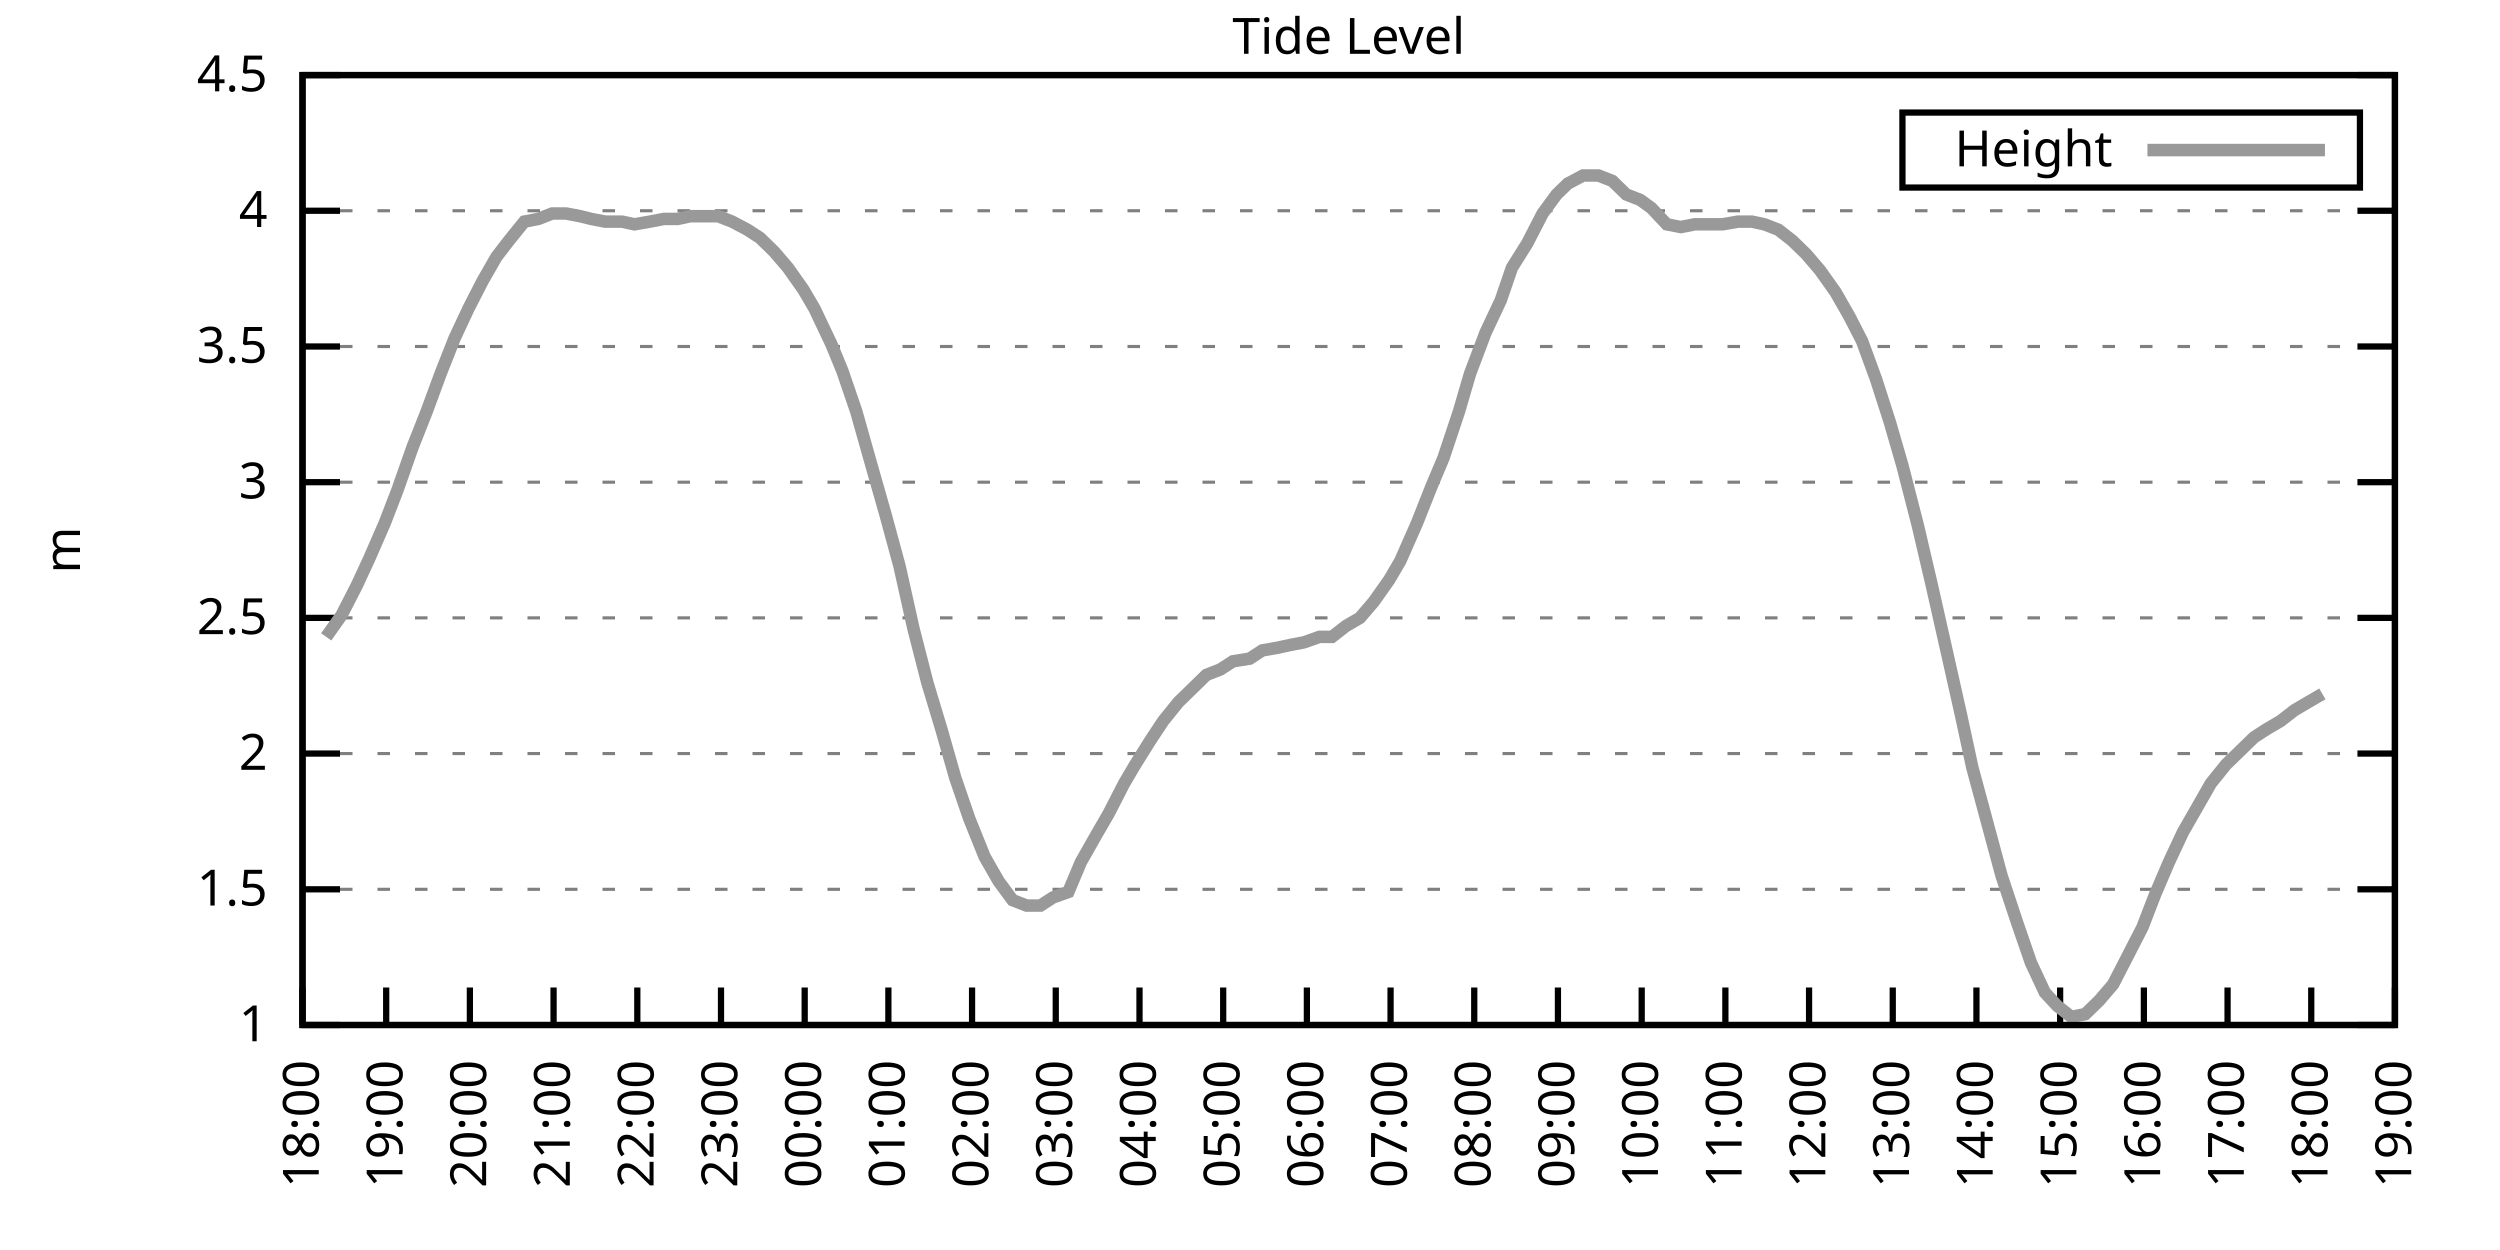
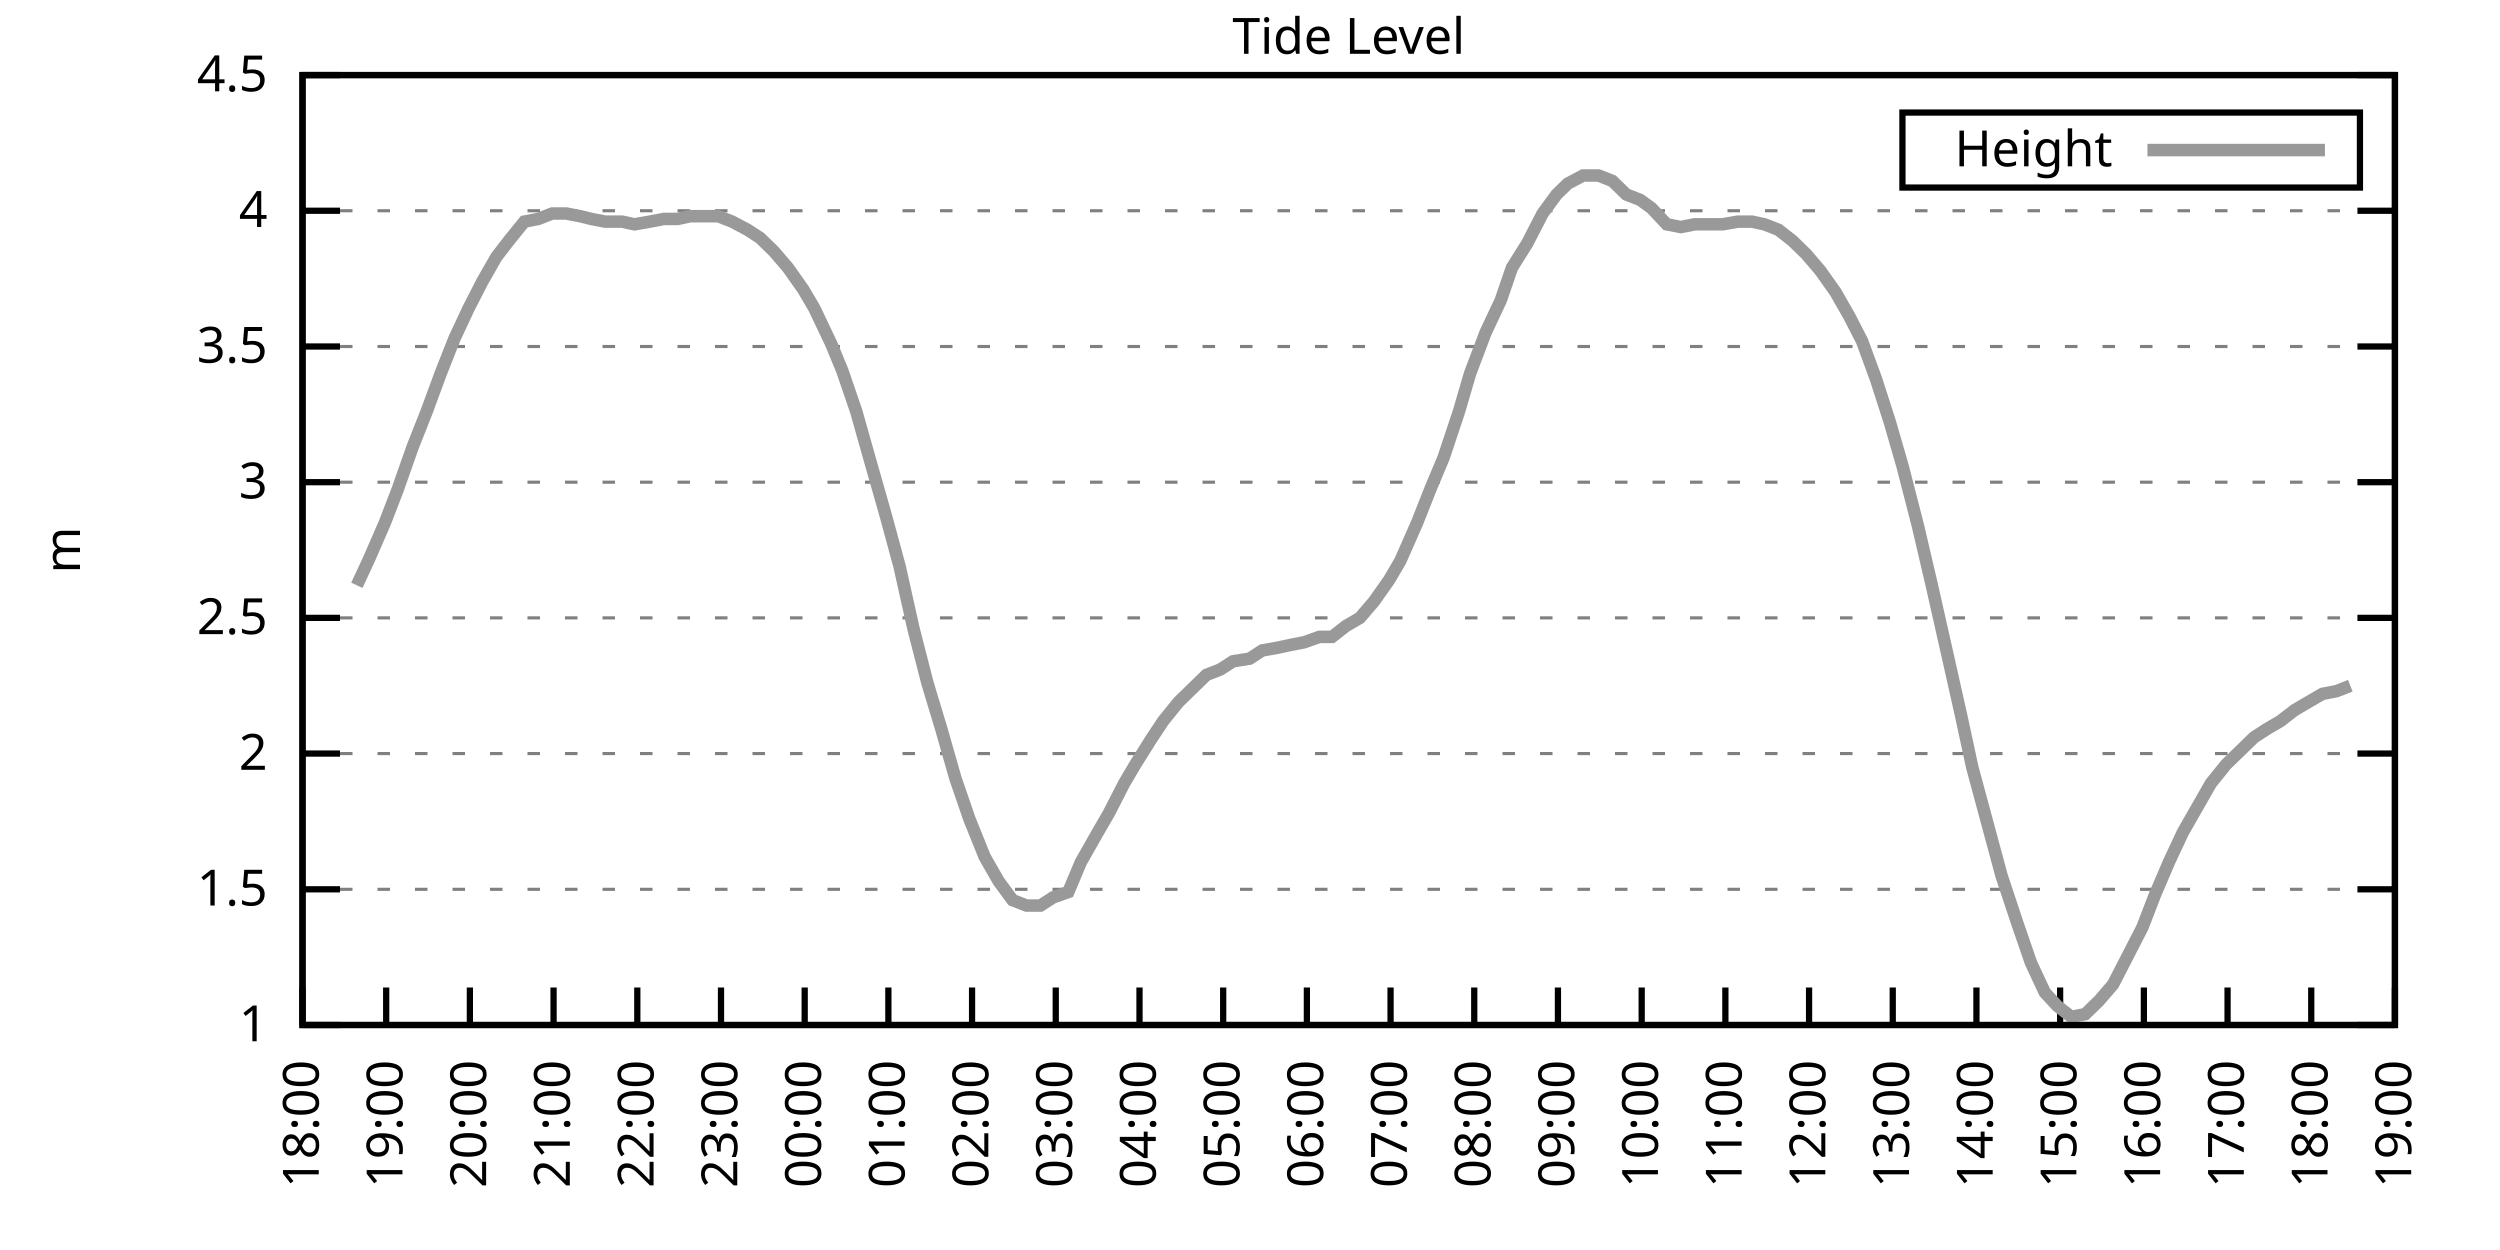
<svg xmlns="http://www.w3.org/2000/svg" xmlns:xlink="http://www.w3.org/1999/xlink" width="400" height="200" viewBox="0 0 400 200">
  <g id="gnuplot_canvas">
    <rect x="0" y="0" width="400" height="200" fill="none" />
    <defs>
      <circle id="gpDot" r="0.5" stroke-width="0.5" stroke="currentColor" />
      <path id="gpPt0" stroke-width="0.333" stroke="currentColor" d="M-1,0 h2 M0,-1 v2" />
      <path id="gpPt1" stroke-width="0.333" stroke="currentColor" d="M-1,-1 L1,1 M1,-1 L-1,1" />
      <path id="gpPt2" stroke-width="0.333" stroke="currentColor" d="M-1,0 L1,0 M0,-1 L0,1 M-1,-1 L1,1 M-1,1 L1,-1" />
      <rect id="gpPt3" stroke-width="0.333" stroke="currentColor" x="-1" y="-1" width="2" height="2" />
      <rect id="gpPt4" stroke-width="0.333" stroke="currentColor" fill="currentColor" x="-1" y="-1" width="2" height="2" />
      <circle id="gpPt5" stroke-width="0.333" stroke="currentColor" cx="0" cy="0" r="1" />
      <use xlink:href="#gpPt5" id="gpPt6" fill="currentColor" stroke="none" />
      <path id="gpPt7" stroke-width="0.333" stroke="currentColor" d="M0,-1.33 L-1.33,0.67 L1.33,0.67 z" />
      <use xlink:href="#gpPt7" id="gpPt8" fill="currentColor" stroke="none" />
      <use xlink:href="#gpPt7" id="gpPt9" stroke="currentColor" transform="rotate(180)" />
      <use xlink:href="#gpPt9" id="gpPt10" fill="currentColor" stroke="none" />
      <use xlink:href="#gpPt3" id="gpPt11" stroke="currentColor" transform="rotate(45)" />
      <use xlink:href="#gpPt11" id="gpPt12" fill="currentColor" stroke="none" />
      <path id="gpPt13" stroke-width="0.333" stroke="currentColor" d="M0,1.330 L1.265,0.411 L0.782,-1.067 L-0.782,-1.076 L-1.265,0.411 z" />
      <use xlink:href="#gpPt13" id="gpPt14" fill="currentColor" stroke="none" />
      <filter id="textbox" filterUnits="objectBoundingBox" x="0" y="0" height="1" width="1">
        <feFlood flood-color="white" flood-opacity="1" result="bgnd" />
        <feComposite in="SourceGraphic" in2="bgnd" operator="atop" />
      </filter>
      <filter id="greybox" filterUnits="objectBoundingBox" x="0" y="0" height="1" width="1">
        <feFlood flood-color="lightgrey" flood-opacity="1" result="grey" />
        <feComposite in="SourceGraphic" in2="grey" operator="atop" />
      </filter>
    </defs>
    <g fill="none" color="white" stroke="currentColor" stroke-width="1.00" stroke-linecap="butt" stroke-linejoin="miter">
</g>
    <g fill="none" color="black" stroke="currentColor" stroke-width="1.00" stroke-linecap="butt" stroke-linejoin="miter">
      <g stroke="none" shape-rendering="crispEdges">
        <polygon fill="rgb(255, 255, 255)" points="48.40,164.00 383.18,164.00 383.18,12.02 48.40,12.02 " />
      </g>
    </g>
    <g fill="none" color="black" stroke="currentColor" stroke-width="1.00" stroke-linecap="butt" stroke-linejoin="miter">
</g>
    <g fill="none" color="black" stroke="black" stroke-width="0.50" stroke-linecap="butt" stroke-linejoin="miter">
</g>
    <g fill="none" color="gray" stroke="currentColor" stroke-width="0.50" stroke-linecap="butt" stroke-linejoin="miter">
      <path stroke="gray" stroke-dasharray="2,4" class="gridline" d="M48.40,164.00 L383.19,164.00  " />
    </g>
    <g fill="none" color="gray" stroke="gray" stroke-width="1.00" stroke-linecap="butt" stroke-linejoin="miter">
</g>
    <g fill="none" color="black" stroke="currentColor" stroke-width="1.00" stroke-linecap="butt" stroke-linejoin="miter">
      <path stroke="black" d="M48.40,164.00 L54.40,164.00 M383.19,164.00 L377.19,164.00  " />
      <g transform="translate(42.80,166.60)" stroke="none" fill="black" font-family="Sans" font-size="8.00" text-anchor="end">
        <text>
          <tspan font-family="Sans"> 1</tspan>
        </text>
      </g>
    </g>
    <g fill="none" color="black" stroke="currentColor" stroke-width="1.00" stroke-linecap="butt" stroke-linejoin="miter">
</g>
    <g fill="none" color="black" stroke="black" stroke-width="0.50" stroke-linecap="butt" stroke-linejoin="miter">
</g>
    <g fill="none" color="gray" stroke="currentColor" stroke-width="0.50" stroke-linecap="butt" stroke-linejoin="miter">
      <path stroke="gray" stroke-dasharray="2,4" class="gridline" d="M48.40,142.29 L383.19,142.29  " />
    </g>
    <g fill="none" color="gray" stroke="gray" stroke-width="1.00" stroke-linecap="butt" stroke-linejoin="miter">
</g>
    <g fill="none" color="black" stroke="currentColor" stroke-width="1.00" stroke-linecap="butt" stroke-linejoin="miter">
      <path stroke="black" d="M48.40,142.29 L54.40,142.29 M383.19,142.29 L377.19,142.29  " />
      <g transform="translate(42.80,144.89)" stroke="none" fill="black" font-family="Sans" font-size="8.00" text-anchor="end">
        <text>
          <tspan font-family="Sans"> 1.5</tspan>
        </text>
      </g>
    </g>
    <g fill="none" color="black" stroke="currentColor" stroke-width="1.00" stroke-linecap="butt" stroke-linejoin="miter">
</g>
    <g fill="none" color="black" stroke="black" stroke-width="0.50" stroke-linecap="butt" stroke-linejoin="miter">
</g>
    <g fill="none" color="gray" stroke="currentColor" stroke-width="0.50" stroke-linecap="butt" stroke-linejoin="miter">
      <path stroke="gray" stroke-dasharray="2,4" class="gridline" d="M48.40,120.57 L383.19,120.57  " />
    </g>
    <g fill="none" color="gray" stroke="gray" stroke-width="1.00" stroke-linecap="butt" stroke-linejoin="miter">
</g>
    <g fill="none" color="black" stroke="currentColor" stroke-width="1.00" stroke-linecap="butt" stroke-linejoin="miter">
      <path stroke="black" d="M48.40,120.57 L54.40,120.57 M383.19,120.57 L377.19,120.57  " />
      <g transform="translate(42.80,123.17)" stroke="none" fill="black" font-family="Sans" font-size="8.00" text-anchor="end">
        <text>
          <tspan font-family="Sans"> 2</tspan>
        </text>
      </g>
    </g>
    <g fill="none" color="black" stroke="currentColor" stroke-width="1.00" stroke-linecap="butt" stroke-linejoin="miter">
</g>
    <g fill="none" color="black" stroke="black" stroke-width="0.50" stroke-linecap="butt" stroke-linejoin="miter">
</g>
    <g fill="none" color="gray" stroke="currentColor" stroke-width="0.50" stroke-linecap="butt" stroke-linejoin="miter">
      <path stroke="gray" stroke-dasharray="2,4" class="gridline" d="M48.40,98.86 L383.19,98.86  " />
    </g>
    <g fill="none" color="gray" stroke="gray" stroke-width="1.00" stroke-linecap="butt" stroke-linejoin="miter">
</g>
    <g fill="none" color="black" stroke="currentColor" stroke-width="1.00" stroke-linecap="butt" stroke-linejoin="miter">
      <path stroke="black" d="M48.40,98.86 L54.40,98.86 M383.19,98.86 L377.19,98.86  " />
      <g transform="translate(42.80,101.46)" stroke="none" fill="black" font-family="Sans" font-size="8.00" text-anchor="end">
        <text>
          <tspan font-family="Sans"> 2.5</tspan>
        </text>
      </g>
    </g>
    <g fill="none" color="black" stroke="currentColor" stroke-width="1.00" stroke-linecap="butt" stroke-linejoin="miter">
</g>
    <g fill="none" color="black" stroke="black" stroke-width="0.50" stroke-linecap="butt" stroke-linejoin="miter">
</g>
    <g fill="none" color="gray" stroke="currentColor" stroke-width="0.50" stroke-linecap="butt" stroke-linejoin="miter">
      <path stroke="gray" stroke-dasharray="2,4" class="gridline" d="M48.40,77.15 L383.19,77.15  " />
    </g>
    <g fill="none" color="gray" stroke="gray" stroke-width="1.00" stroke-linecap="butt" stroke-linejoin="miter">
</g>
    <g fill="none" color="black" stroke="currentColor" stroke-width="1.00" stroke-linecap="butt" stroke-linejoin="miter">
      <path stroke="black" d="M48.40,77.15 L54.40,77.15 M383.19,77.15 L377.19,77.15  " />
      <g transform="translate(42.80,79.75)" stroke="none" fill="black" font-family="Sans" font-size="8.00" text-anchor="end">
        <text>
          <tspan font-family="Sans"> 3</tspan>
        </text>
      </g>
    </g>
    <g fill="none" color="black" stroke="currentColor" stroke-width="1.00" stroke-linecap="butt" stroke-linejoin="miter">
</g>
    <g fill="none" color="black" stroke="black" stroke-width="0.50" stroke-linecap="butt" stroke-linejoin="miter">
</g>
    <g fill="none" color="gray" stroke="currentColor" stroke-width="0.50" stroke-linecap="butt" stroke-linejoin="miter">
      <path stroke="gray" stroke-dasharray="2,4" class="gridline" d="M48.40,55.44 L383.19,55.44  " />
    </g>
    <g fill="none" color="gray" stroke="gray" stroke-width="1.00" stroke-linecap="butt" stroke-linejoin="miter">
</g>
    <g fill="none" color="black" stroke="currentColor" stroke-width="1.00" stroke-linecap="butt" stroke-linejoin="miter">
      <path stroke="black" d="M48.40,55.44 L54.40,55.44 M383.19,55.44 L377.19,55.44  " />
      <g transform="translate(42.80,58.04)" stroke="none" fill="black" font-family="Sans" font-size="8.00" text-anchor="end">
        <text>
          <tspan font-family="Sans"> 3.5</tspan>
        </text>
      </g>
    </g>
    <g fill="none" color="black" stroke="currentColor" stroke-width="1.00" stroke-linecap="butt" stroke-linejoin="miter">
</g>
    <g fill="none" color="black" stroke="black" stroke-width="0.50" stroke-linecap="butt" stroke-linejoin="miter">
</g>
    <g fill="none" color="gray" stroke="currentColor" stroke-width="0.50" stroke-linecap="butt" stroke-linejoin="miter">
      <path stroke="gray" stroke-dasharray="2,4" class="gridline" d="M48.40,33.72 L383.19,33.72  " />
    </g>
    <g fill="none" color="gray" stroke="gray" stroke-width="1.00" stroke-linecap="butt" stroke-linejoin="miter">
</g>
    <g fill="none" color="black" stroke="currentColor" stroke-width="1.00" stroke-linecap="butt" stroke-linejoin="miter">
      <path stroke="black" d="M48.40,33.72 L54.40,33.72 M383.19,33.72 L377.19,33.72  " />
      <g transform="translate(42.80,36.32)" stroke="none" fill="black" font-family="Sans" font-size="8.00" text-anchor="end">
        <text>
          <tspan font-family="Sans"> 4</tspan>
        </text>
      </g>
    </g>
    <g fill="none" color="black" stroke="currentColor" stroke-width="1.00" stroke-linecap="butt" stroke-linejoin="miter">
</g>
    <g fill="none" color="black" stroke="black" stroke-width="0.50" stroke-linecap="butt" stroke-linejoin="miter">
</g>
    <g fill="none" color="gray" stroke="currentColor" stroke-width="0.50" stroke-linecap="butt" stroke-linejoin="miter">
      <path stroke="gray" stroke-dasharray="2,4" class="gridline" d="M48.40,12.01 L383.19,12.01  " />
    </g>
    <g fill="none" color="gray" stroke="gray" stroke-width="1.00" stroke-linecap="butt" stroke-linejoin="miter">
</g>
    <g fill="none" color="black" stroke="currentColor" stroke-width="1.00" stroke-linecap="butt" stroke-linejoin="miter">
      <path stroke="black" d="M48.40,12.01 L54.40,12.01 M383.19,12.01 L377.19,12.01  " />
      <g transform="translate(42.80,14.61)" stroke="none" fill="black" font-family="Sans" font-size="8.00" text-anchor="end">
        <text>
          <tspan font-family="Sans"> 4.5</tspan>
        </text>
      </g>
    </g>
    <g fill="none" color="black" stroke="currentColor" stroke-width="1.00" stroke-linecap="butt" stroke-linejoin="miter">
      <path stroke="black" d="M48.40,164.00 L48.40,158.00  " />
      <g transform="translate(51.00,169.60) rotate(270.00)" stroke="none" fill="black" font-family="Sans" font-size="8.00" text-anchor="end">
        <text>
          <tspan font-family="Sans">18:00</tspan>
        </text>
      </g>
    </g>
    <g fill="none" color="black" stroke="currentColor" stroke-width="1.00" stroke-linecap="butt" stroke-linejoin="miter">
      <path stroke="black" d="M61.79,164.00 L61.79,158.00  " />
      <g transform="translate(64.39,169.60) rotate(270.00)" stroke="none" fill="black" font-family="Sans" font-size="8.00" text-anchor="end">
        <text>
          <tspan font-family="Sans">19:00</tspan>
        </text>
      </g>
    </g>
    <g fill="none" color="black" stroke="currentColor" stroke-width="1.00" stroke-linecap="butt" stroke-linejoin="miter">
      <path stroke="black" d="M75.18,164.00 L75.18,158.00  " />
      <g transform="translate(77.78,169.60) rotate(270.00)" stroke="none" fill="black" font-family="Sans" font-size="8.00" text-anchor="end">
        <text>
          <tspan font-family="Sans">20:00</tspan>
        </text>
      </g>
    </g>
    <g fill="none" color="black" stroke="currentColor" stroke-width="1.00" stroke-linecap="butt" stroke-linejoin="miter">
      <path stroke="black" d="M88.57,164.00 L88.57,158.00  " />
      <g transform="translate(91.17,169.60) rotate(270.00)" stroke="none" fill="black" font-family="Sans" font-size="8.00" text-anchor="end">
        <text>
          <tspan font-family="Sans">21:00</tspan>
        </text>
      </g>
    </g>
    <g fill="none" color="black" stroke="currentColor" stroke-width="1.00" stroke-linecap="butt" stroke-linejoin="miter">
      <path stroke="black" d="M101.97,164.00 L101.97,158.00  " />
      <g transform="translate(104.57,169.60) rotate(270.00)" stroke="none" fill="black" font-family="Sans" font-size="8.00" text-anchor="end">
        <text>
          <tspan font-family="Sans">22:00</tspan>
        </text>
      </g>
    </g>
    <g fill="none" color="black" stroke="currentColor" stroke-width="1.00" stroke-linecap="butt" stroke-linejoin="miter">
      <path stroke="black" d="M115.36,164.00 L115.36,158.00  " />
      <g transform="translate(117.96,169.60) rotate(270.00)" stroke="none" fill="black" font-family="Sans" font-size="8.00" text-anchor="end">
        <text>
          <tspan font-family="Sans">23:00</tspan>
        </text>
      </g>
    </g>
    <g fill="none" color="black" stroke="currentColor" stroke-width="1.00" stroke-linecap="butt" stroke-linejoin="miter">
      <path stroke="black" d="M128.75,164.00 L128.75,158.00  " />
      <g transform="translate(131.35,169.60) rotate(270.00)" stroke="none" fill="black" font-family="Sans" font-size="8.00" text-anchor="end">
        <text>
          <tspan font-family="Sans">00:00</tspan>
        </text>
      </g>
    </g>
    <g fill="none" color="black" stroke="currentColor" stroke-width="1.00" stroke-linecap="butt" stroke-linejoin="miter">
      <path stroke="black" d="M142.14,164.00 L142.14,158.00  " />
      <g transform="translate(144.74,169.60) rotate(270.00)" stroke="none" fill="black" font-family="Sans" font-size="8.00" text-anchor="end">
        <text>
          <tspan font-family="Sans">01:00</tspan>
        </text>
      </g>
    </g>
    <g fill="none" color="black" stroke="currentColor" stroke-width="1.00" stroke-linecap="butt" stroke-linejoin="miter">
      <path stroke="black" d="M155.53,164.00 L155.53,158.00  " />
      <g transform="translate(158.13,169.60) rotate(270.00)" stroke="none" fill="black" font-family="Sans" font-size="8.00" text-anchor="end">
        <text>
          <tspan font-family="Sans">02:00</tspan>
        </text>
      </g>
    </g>
    <g fill="none" color="black" stroke="currentColor" stroke-width="1.00" stroke-linecap="butt" stroke-linejoin="miter">
      <path stroke="black" d="M168.92,164.00 L168.92,158.00  " />
      <g transform="translate(171.52,169.60) rotate(270.00)" stroke="none" fill="black" font-family="Sans" font-size="8.00" text-anchor="end">
        <text>
          <tspan font-family="Sans">03:00</tspan>
        </text>
      </g>
    </g>
    <g fill="none" color="black" stroke="currentColor" stroke-width="1.00" stroke-linecap="butt" stroke-linejoin="miter">
      <path stroke="black" d="M182.32,164.00 L182.32,158.00  " />
      <g transform="translate(184.92,169.60) rotate(270.00)" stroke="none" fill="black" font-family="Sans" font-size="8.00" text-anchor="end">
        <text>
          <tspan font-family="Sans">04:00</tspan>
        </text>
      </g>
    </g>
    <g fill="none" color="black" stroke="currentColor" stroke-width="1.00" stroke-linecap="butt" stroke-linejoin="miter">
      <path stroke="black" d="M195.71,164.00 L195.71,158.00  " />
      <g transform="translate(198.31,169.60) rotate(270.00)" stroke="none" fill="black" font-family="Sans" font-size="8.00" text-anchor="end">
        <text>
          <tspan font-family="Sans">05:00</tspan>
        </text>
      </g>
    </g>
    <g fill="none" color="black" stroke="currentColor" stroke-width="1.00" stroke-linecap="butt" stroke-linejoin="miter">
      <path stroke="black" d="M209.10,164.00 L209.10,158.00  " />
      <g transform="translate(211.70,169.60) rotate(270.00)" stroke="none" fill="black" font-family="Sans" font-size="8.00" text-anchor="end">
        <text>
          <tspan font-family="Sans">06:00</tspan>
        </text>
      </g>
    </g>
    <g fill="none" color="black" stroke="currentColor" stroke-width="1.00" stroke-linecap="butt" stroke-linejoin="miter">
      <path stroke="black" d="M222.49,164.00 L222.49,158.00  " />
      <g transform="translate(225.09,169.60) rotate(270.00)" stroke="none" fill="black" font-family="Sans" font-size="8.00" text-anchor="end">
        <text>
          <tspan font-family="Sans">07:00</tspan>
        </text>
      </g>
    </g>
    <g fill="none" color="black" stroke="currentColor" stroke-width="1.00" stroke-linecap="butt" stroke-linejoin="miter">
      <path stroke="black" d="M235.88,164.00 L235.88,158.00  " />
      <g transform="translate(238.48,169.60) rotate(270.00)" stroke="none" fill="black" font-family="Sans" font-size="8.00" text-anchor="end">
        <text>
          <tspan font-family="Sans">08:00</tspan>
        </text>
      </g>
    </g>
    <g fill="none" color="black" stroke="currentColor" stroke-width="1.00" stroke-linecap="butt" stroke-linejoin="miter">
      <path stroke="black" d="M249.27,164.00 L249.27,158.00  " />
      <g transform="translate(251.87,169.60) rotate(270.00)" stroke="none" fill="black" font-family="Sans" font-size="8.00" text-anchor="end">
        <text>
          <tspan font-family="Sans">09:00</tspan>
        </text>
      </g>
    </g>
    <g fill="none" color="black" stroke="currentColor" stroke-width="1.00" stroke-linecap="butt" stroke-linejoin="miter">
      <path stroke="black" d="M262.67,164.00 L262.67,158.00  " />
      <g transform="translate(265.27,169.60) rotate(270.00)" stroke="none" fill="black" font-family="Sans" font-size="8.00" text-anchor="end">
        <text>
          <tspan font-family="Sans">10:00</tspan>
        </text>
      </g>
    </g>
    <g fill="none" color="black" stroke="currentColor" stroke-width="1.00" stroke-linecap="butt" stroke-linejoin="miter">
      <path stroke="black" d="M276.06,164.00 L276.06,158.00  " />
      <g transform="translate(278.66,169.60) rotate(270.00)" stroke="none" fill="black" font-family="Sans" font-size="8.00" text-anchor="end">
        <text>
          <tspan font-family="Sans">11:00</tspan>
        </text>
      </g>
    </g>
    <g fill="none" color="black" stroke="currentColor" stroke-width="1.00" stroke-linecap="butt" stroke-linejoin="miter">
      <path stroke="black" d="M289.45,164.00 L289.45,158.00  " />
      <g transform="translate(292.05,169.60) rotate(270.00)" stroke="none" fill="black" font-family="Sans" font-size="8.00" text-anchor="end">
        <text>
          <tspan font-family="Sans">12:00</tspan>
        </text>
      </g>
    </g>
    <g fill="none" color="black" stroke="currentColor" stroke-width="1.00" stroke-linecap="butt" stroke-linejoin="miter">
      <path stroke="black" d="M302.84,164.00 L302.84,158.00  " />
      <g transform="translate(305.44,169.60) rotate(270.00)" stroke="none" fill="black" font-family="Sans" font-size="8.00" text-anchor="end">
        <text>
          <tspan font-family="Sans">13:00</tspan>
        </text>
      </g>
    </g>
    <g fill="none" color="black" stroke="currentColor" stroke-width="1.00" stroke-linecap="butt" stroke-linejoin="miter">
      <path stroke="black" d="M316.23,164.00 L316.23,158.00  " />
      <g transform="translate(318.83,169.60) rotate(270.00)" stroke="none" fill="black" font-family="Sans" font-size="8.00" text-anchor="end">
        <text>
          <tspan font-family="Sans">14:00</tspan>
        </text>
      </g>
    </g>
    <g fill="none" color="black" stroke="currentColor" stroke-width="1.00" stroke-linecap="butt" stroke-linejoin="miter">
      <path stroke="black" d="M329.62,164.00 L329.62,158.00  " />
      <g transform="translate(332.22,169.60) rotate(270.00)" stroke="none" fill="black" font-family="Sans" font-size="8.00" text-anchor="end">
        <text>
          <tspan font-family="Sans">15:00</tspan>
        </text>
      </g>
    </g>
    <g fill="none" color="black" stroke="currentColor" stroke-width="1.00" stroke-linecap="butt" stroke-linejoin="miter">
      <path stroke="black" d="M343.02,164.00 L343.02,158.00  " />
      <g transform="translate(345.62,169.60) rotate(270.00)" stroke="none" fill="black" font-family="Sans" font-size="8.00" text-anchor="end">
        <text>
          <tspan font-family="Sans">16:00</tspan>
        </text>
      </g>
    </g>
    <g fill="none" color="black" stroke="currentColor" stroke-width="1.00" stroke-linecap="butt" stroke-linejoin="miter">
      <path stroke="black" d="M356.41,164.00 L356.41,158.00  " />
      <g transform="translate(359.01,169.60) rotate(270.00)" stroke="none" fill="black" font-family="Sans" font-size="8.00" text-anchor="end">
        <text>
          <tspan font-family="Sans">17:00</tspan>
        </text>
      </g>
    </g>
    <g fill="none" color="black" stroke="currentColor" stroke-width="1.00" stroke-linecap="butt" stroke-linejoin="miter">
      <path stroke="black" d="M369.80,164.00 L369.80,158.00  " />
      <g transform="translate(372.40,169.60) rotate(270.00)" stroke="none" fill="black" font-family="Sans" font-size="8.00" text-anchor="end">
        <text>
          <tspan font-family="Sans">18:00</tspan>
        </text>
      </g>
    </g>
    <g fill="none" color="black" stroke="currentColor" stroke-width="1.00" stroke-linecap="butt" stroke-linejoin="miter">
      <path stroke="black" d="M383.19,164.00 L383.19,158.00  " />
      <g transform="translate(385.79,169.60) rotate(270.00)" stroke="none" fill="black" font-family="Sans" font-size="8.00" text-anchor="end">
        <text>
          <tspan font-family="Sans">19:00</tspan>
        </text>
      </g>
    </g>
    <g fill="none" color="black" stroke="currentColor" stroke-width="1.00" stroke-linecap="butt" stroke-linejoin="miter">
</g>
    <g fill="none" color="black" stroke="currentColor" stroke-width="1.00" stroke-linecap="butt" stroke-linejoin="miter">
      <path stroke="black" d="M48.40,12.01 L48.40,164.00 L383.19,164.00 L383.19,12.01 L48.40,12.01 Z  " />
    </g>
    <g fill="none" color="black" stroke="currentColor" stroke-width="1.00" stroke-linecap="butt" stroke-linejoin="miter">
</g>
    <g fill="none" color="black" stroke="currentColor" stroke-width="1.00" stroke-linecap="butt" stroke-linejoin="miter">
      <path stroke="black" d="M304.39,30.01 L304.39,18.01 L377.59,18.01 L377.59,30.01 L304.39,30.01 Z  " />
    </g>
    <g id="Tide_level_plot_1">
      <g fill="none" color="white" stroke="black" stroke-width="2.00" stroke-linecap="butt" stroke-linejoin="miter">
</g>
      <g fill="none" color="black" stroke="currentColor" stroke-width="2.00" stroke-linecap="butt" stroke-linejoin="miter">
        <g transform="translate(337.99,26.61)" stroke="none" fill="black" font-family="Sans" font-size="8.00" text-anchor="end">
          <text>
            <tspan font-family="Sans">Height</tspan>
          </text>
        </g>
      </g>
      <g fill="none" color="black" stroke="currentColor" stroke-width="2.00" stroke-linecap="butt" stroke-linejoin="miter">
-         <path stroke="rgb(153, 153, 153)" d="M343.59,24.01 L371.99,24.01 M52.19,101.90 L54.65,98.43 L57.10,93.65 L59.11,89.31 L61.57,83.66 L63.58,78.45   L66.03,71.50 L68.26,65.86 L70.50,59.78 L72.73,54.13 L74.96,49.36 L77.19,45.01 L79.42,41.11 L81.43,38.50   L83.89,35.46 L86.12,35.03 L88.35,34.16 L90.58,34.16 L92.82,34.59 L94.60,35.03 L96.83,35.46 L99.51,35.46   L101.52,35.89 L103.98,35.46 L106.21,35.03 L108.44,35.03 L110.45,34.59 L112.46,34.59 L114.91,34.59 L117.14,35.46   L119.60,36.76 L121.61,38.07 L123.84,40.24 L126.07,42.84 L128.53,46.32 L130.31,49.36 L132.99,55.00 L134.78,59.34   L137.01,65.86 L139.46,74.54 L141.69,82.36 L143.93,90.61 L146.16,100.60 L148.39,109.28 L150.62,116.67 L152.85,124.48   L155.09,131.00 L157.54,137.08 L159.77,140.98 L162.01,144.02 L164.24,144.89 L166.47,144.89 L168.48,143.59 L170.93,142.72   L172.94,137.94 L175.40,133.60 L177.41,130.13 L179.86,125.35 L181.65,122.31 L184.10,118.40 L186.11,115.36 L188.57,112.32   L190.80,110.15 L193.03,107.98 L195.26,107.11 L197.27,105.81 L199.95,105.38 L201.96,104.07 L204.41,103.64 L206.42,103.20   L208.65,102.77 L211.11,101.90 L213.12,101.90 L215.35,100.16 L217.58,98.86 L219.81,96.26 L222.27,92.78 L224.05,89.74   L226.73,83.66 L228.96,78.02 L230.97,73.24 L233.43,65.86 L235.21,59.78 L237.67,53.26 L240.12,48.05 L241.91,42.84   L244.36,38.93 L246.82,34.16 L249.05,31.12 L250.84,29.38 L253.29,28.08 L255.75,28.08 L257.98,28.95 L260.21,31.12   L262.44,31.99 L264.23,33.29 L266.68,35.89 L268.92,36.33 L271.15,35.89 L273.60,35.89 L275.61,35.89 L278.07,35.46   L280.30,35.46 L282.31,35.89 L284.54,36.76 L286.77,38.50 L289.00,40.67 L291.23,43.28 L293.69,46.75 L295.92,50.66   L297.93,54.57 L300.16,60.65 L302.39,67.59 L304.40,74.54 L306.86,84.10 L309.09,93.65 L311.54,104.51 L313.78,114.49   L315.56,122.75 L318.02,131.86 L320.25,140.12 L322.70,147.50 L324.94,154.01 L327.17,158.79 L329.18,160.96 L331.41,162.70   L333.64,162.26 L335.87,160.09 L338.10,157.49 L340.56,152.71 L342.79,148.37 L344.80,143.16 L347.03,137.94 L349.26,133.17   L351.50,129.26 L353.73,125.35 L356.18,122.31 L358.42,120.14 L360.65,117.97 L362.66,116.67 L364.89,115.36 L367.12,113.63   L369.35,112.32 L371.58,111.02  " />
+         <path stroke="rgb(153, 153, 153)" d="M343.59,24.01 L371.99,24.01 M57.10,93.65 L59.11,89.31 L61.57,83.66 L63.58,78.45 L66.03,71.50 L68.26,65.86   L70.50,59.78 L72.73,54.13 L74.96,49.36 L77.19,45.01 L79.42,41.11 L81.43,38.50 L83.89,35.46 L86.12,35.03   L88.35,34.16 L90.58,34.16 L92.82,34.59 L94.60,35.03 L96.83,35.46 L99.51,35.46 L101.52,35.89 L103.98,35.46   L106.21,35.03 L108.44,35.03 L110.45,34.59 L112.46,34.59 L114.91,34.59 L117.14,35.46 L119.60,36.76 L121.61,38.07   L123.84,40.24 L126.07,42.84 L128.53,46.32 L130.31,49.36 L132.99,55.00 L134.78,59.34 L137.01,65.86 L139.46,74.54   L141.69,82.36 L143.93,90.61 L146.16,100.60 L148.39,109.28 L150.62,116.67 L152.85,124.48 L155.09,131.00 L157.54,137.08   L159.77,140.98 L162.01,144.02 L164.24,144.89 L166.47,144.89 L168.48,143.59 L170.93,142.72 L172.94,137.94 L175.40,133.60   L177.41,130.13 L179.86,125.35 L181.65,122.31 L184.10,118.40 L186.11,115.36 L188.57,112.32 L190.80,110.15 L193.03,107.98   L195.26,107.11 L197.27,105.81 L199.95,105.38 L201.96,104.07 L204.41,103.64 L206.42,103.20 L208.65,102.77 L211.11,101.90   L213.12,101.90 L215.35,100.16 L217.58,98.86 L219.81,96.26 L222.27,92.78 L224.05,89.74 L226.73,83.66 L228.96,78.02   L230.97,73.24 L233.43,65.86 L235.21,59.78 L237.67,53.26 L240.12,48.05 L241.91,42.84 L244.36,38.93 L246.82,34.16   L249.05,31.12 L250.84,29.38 L253.29,28.08 L255.75,28.08 L257.98,28.95 L260.21,31.12 L262.44,31.99 L264.23,33.29   L266.68,35.89 L268.92,36.33 L271.15,35.89 L273.60,35.89 L275.61,35.89 L278.07,35.46 L280.30,35.46 L282.31,35.89   L284.54,36.76 L286.77,38.50 L289.00,40.67 L291.23,43.28 L293.69,46.75 L295.92,50.66 L297.93,54.57 L300.16,60.65   L302.39,67.59 L304.40,74.54 L306.86,84.10 L309.09,93.65 L311.54,104.51 L313.78,114.49 L315.56,122.75 L318.02,131.86   L320.25,140.12 L322.70,147.50 L324.94,154.01 L327.17,158.79 L329.18,160.96 L331.41,162.70 L333.64,162.26 L335.87,160.09   L338.10,157.49 L340.56,152.71 L342.79,148.37 L344.80,143.16 L347.03,137.94 L349.26,133.17 L351.50,129.26 L353.73,125.35   L356.18,122.31 L358.42,120.14 L360.65,117.97 L362.66,116.67 L364.89,115.36 L367.12,113.63 L369.35,112.32 L371.58,111.02   L373.82,110.59 L376.05,109.72  " />
      </g>
    </g>
    <g fill="none" color="black" stroke="currentColor" stroke-width="2.00" stroke-linecap="butt" stroke-linejoin="miter">
</g>
    <g fill="none" color="black" stroke="black" stroke-width="1.00" stroke-linecap="butt" stroke-linejoin="miter">
</g>
    <g fill="none" color="black" stroke="currentColor" stroke-width="1.00" stroke-linecap="butt" stroke-linejoin="miter">
      <path stroke="black" d="M48.40,12.01 L48.40,164.00 L383.19,164.00 L383.19,12.01 L48.40,12.01 Z  " />
      <g transform="translate(12.80,88.01) rotate(270.00)" stroke="none" fill="black" font-family="Sans" font-size="8.00" text-anchor="middle">
        <text>
          <tspan font-family="Sans">m</tspan>
        </text>
      </g>
    </g>
    <g fill="none" color="black" stroke="currentColor" stroke-width="1.00" stroke-linecap="butt" stroke-linejoin="miter">
</g>
    <g fill="none" color="black" stroke="currentColor" stroke-width="1.00" stroke-linecap="butt" stroke-linejoin="miter">
      <g transform="translate(215.79,8.61)" stroke="none" fill="black" font-family="Sans" font-size="8.00" text-anchor="middle">
        <text>
          <tspan font-family="Sans">Tide Level</tspan>
        </text>
      </g>
    </g>
    <g fill="none" color="black" stroke="currentColor" stroke-width="1.00" stroke-linecap="butt" stroke-linejoin="miter">
</g>
  </g>
</svg>
